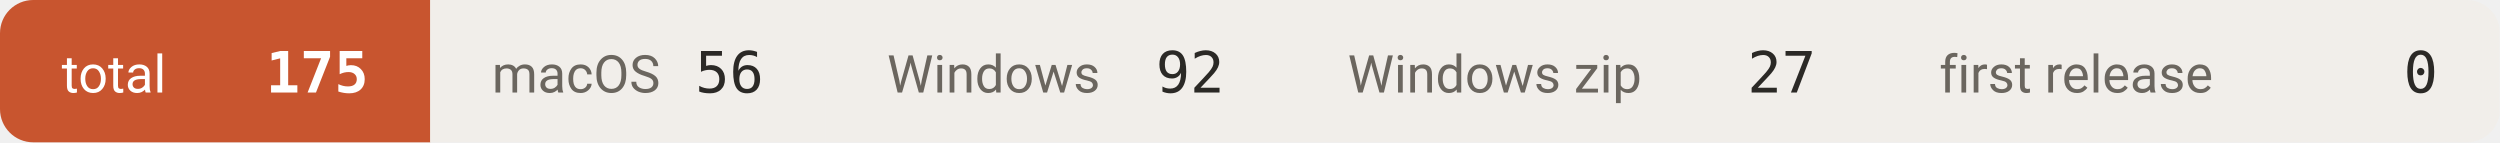
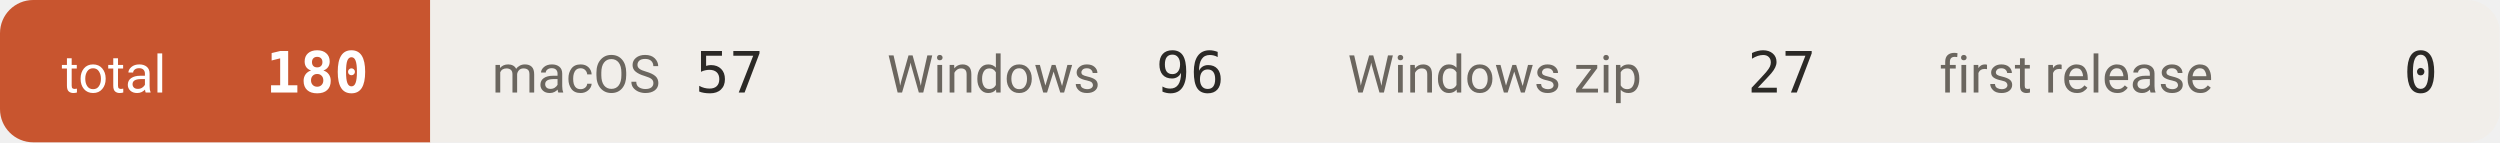
- <svg xmlns="http://www.w3.org/2000/svg" width="527" height="30" viewBox="0 0 527 30" role="img" aria-label="downloads 175">
+ <svg xmlns="http://www.w3.org/2000/svg" width="527" height="30" viewBox="0 0 527 30" role="img" aria-label="downloads 180">
  <defs>
    <clipPath id="c">
      <rect width="527" height="30" rx="7" />
    </clipPath>
  </defs>
  <g clip-path="url(#c)">
    <rect x="0.0" y="0" width="90.7" height="30" fill="#c8552f" />
    <text x="13.0" y="19.5" font-size="11" fill="#ffffff" font-family="-apple-system,BlinkMacSystemFont,'Segoe UI',Roboto,'Helvetica Neue',Arial,'Noto Sans Thai',sans-serif">total</text>
-     <text x="77.7" y="19.5" font-size="12" font-weight="600" fill="#ffffff" text-anchor="end" font-family="ui-monospace,SFMono-Regular,'SF Mono',Menlo,Consolas,monospace">175</text>
+     <text x="77.7" y="19.5" font-size="12" font-weight="600" fill="#ffffff" text-anchor="end" font-family="ui-monospace,SFMono-Regular,'SF Mono',Menlo,Consolas,monospace">180</text>
    <rect x="90.7" y="0" width="83.3" height="30" fill="#f1eeea" />
    <text x="103.7" y="19.5" font-size="11" fill="#6b665f" font-family="-apple-system,BlinkMacSystemFont,'Segoe UI',Roboto,'Helvetica Neue',Arial,'Noto Sans Thai',sans-serif">macOS</text>
-     <text x="161.0" y="19.5" font-size="12" font-weight="500" fill="#2b2926" text-anchor="end" font-family="ui-monospace,SFMono-Regular,'SF Mono',Menlo,Consolas,monospace">56</text>
+     <text x="161.0" y="19.5" font-size="12" font-weight="500" fill="#2b2926" text-anchor="end" font-family="ui-monospace,SFMono-Regular,'SF Mono',Menlo,Consolas,monospace">57</text>
    <rect x="174.0" y="0" width="97.1" height="30" fill="#f1eeea" />
    <text x="187.0" y="19.5" font-size="11" fill="#6b665f" font-family="-apple-system,BlinkMacSystemFont,'Segoe UI',Roboto,'Helvetica Neue',Arial,'Noto Sans Thai',sans-serif">Windows</text>
-     <text x="258.1" y="19.5" font-size="12" font-weight="500" fill="#2b2926" text-anchor="end" font-family="ui-monospace,SFMono-Regular,'SF Mono',Menlo,Consolas,monospace">92</text>
+     <text x="258.1" y="19.5" font-size="12" font-weight="500" fill="#2b2926" text-anchor="end" font-family="ui-monospace,SFMono-Regular,'SF Mono',Menlo,Consolas,monospace">96</text>
    <rect x="271.1" y="0" width="124.7" height="30" fill="#f1eeea" />
    <text x="284.1" y="19.5" font-size="11" fill="#6b665f" font-family="-apple-system,BlinkMacSystemFont,'Segoe UI',Roboto,'Helvetica Neue',Arial,'Noto Sans Thai',sans-serif">Windows zip</text>
    <text x="382.8" y="19.5" font-size="12" font-weight="500" fill="#2b2926" text-anchor="end" font-family="ui-monospace,SFMono-Regular,'SF Mono',Menlo,Consolas,monospace">27</text>
    <rect x="395.8" y="0" width="131.1" height="30" fill="#f1eeea" />
    <text x="408.8" y="19.5" font-size="11" fill="#6b665f" font-family="-apple-system,BlinkMacSystemFont,'Segoe UI',Roboto,'Helvetica Neue',Arial,'Noto Sans Thai',sans-serif">first release</text>
    <text x="513.9" y="19.5" font-size="12" font-weight="500" fill="#2b2926" text-anchor="end" font-family="ui-monospace,SFMono-Regular,'SF Mono',Menlo,Consolas,monospace">0</text>
  </g>
</svg>
